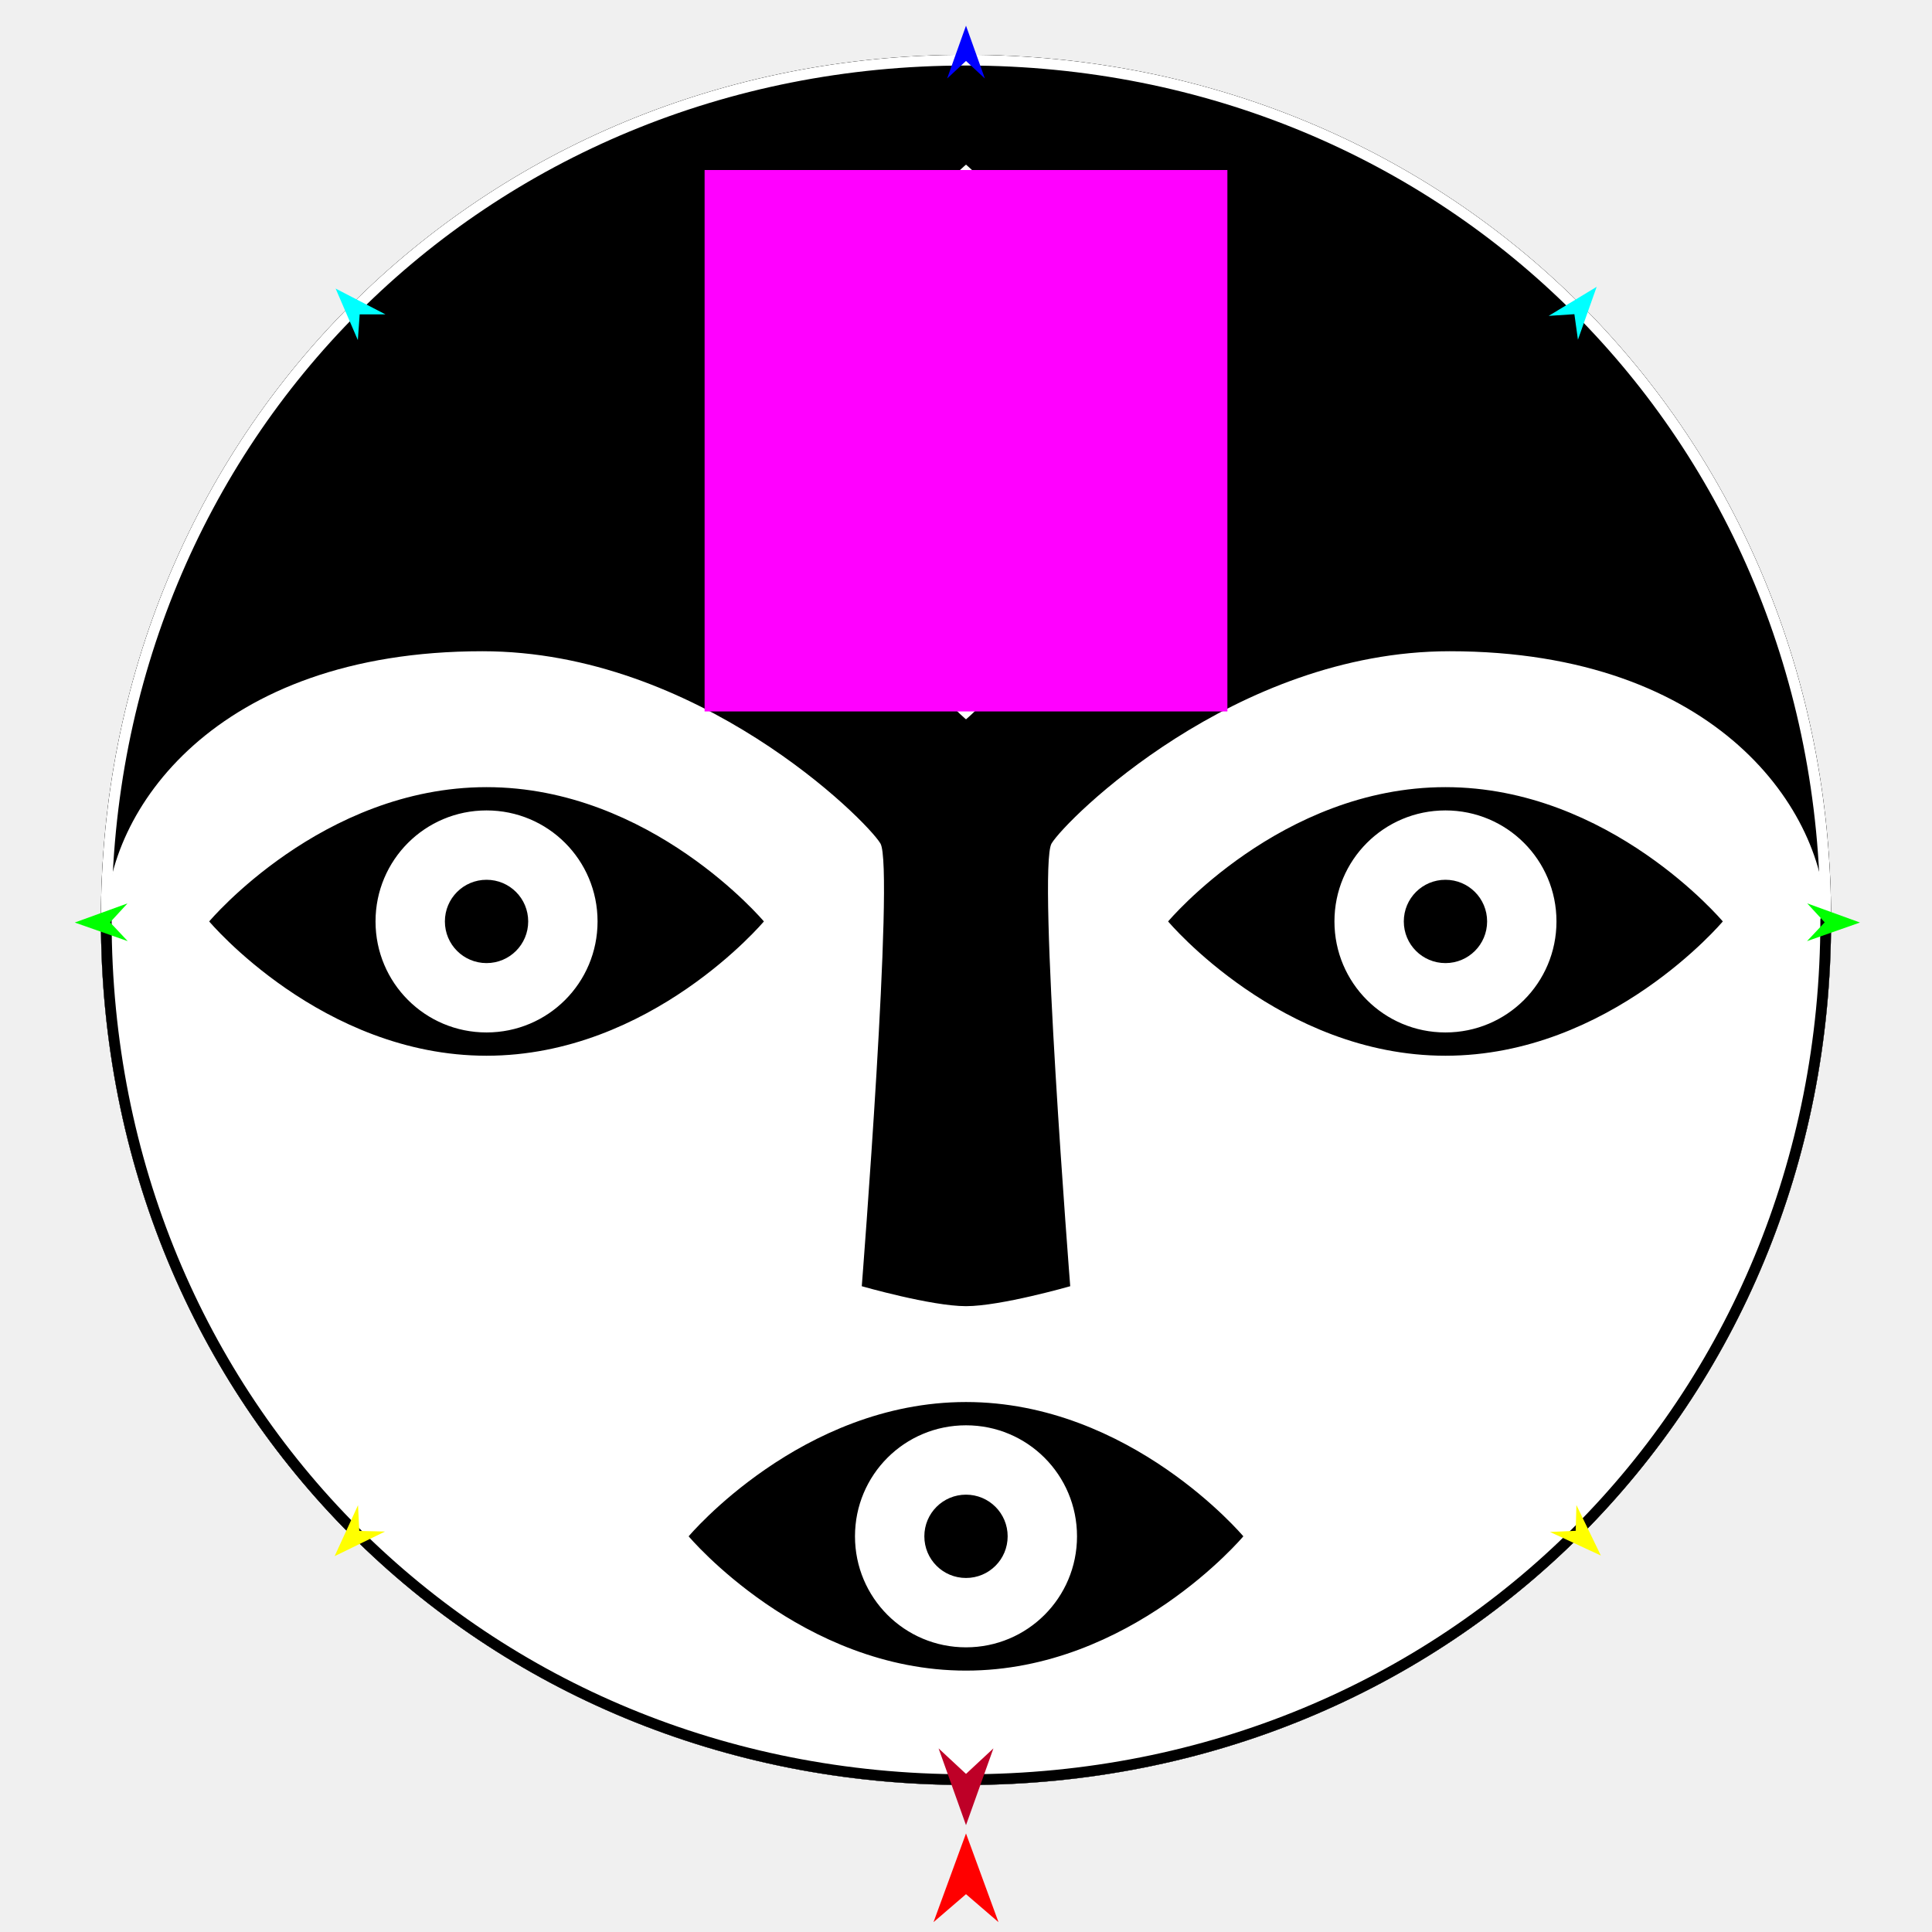
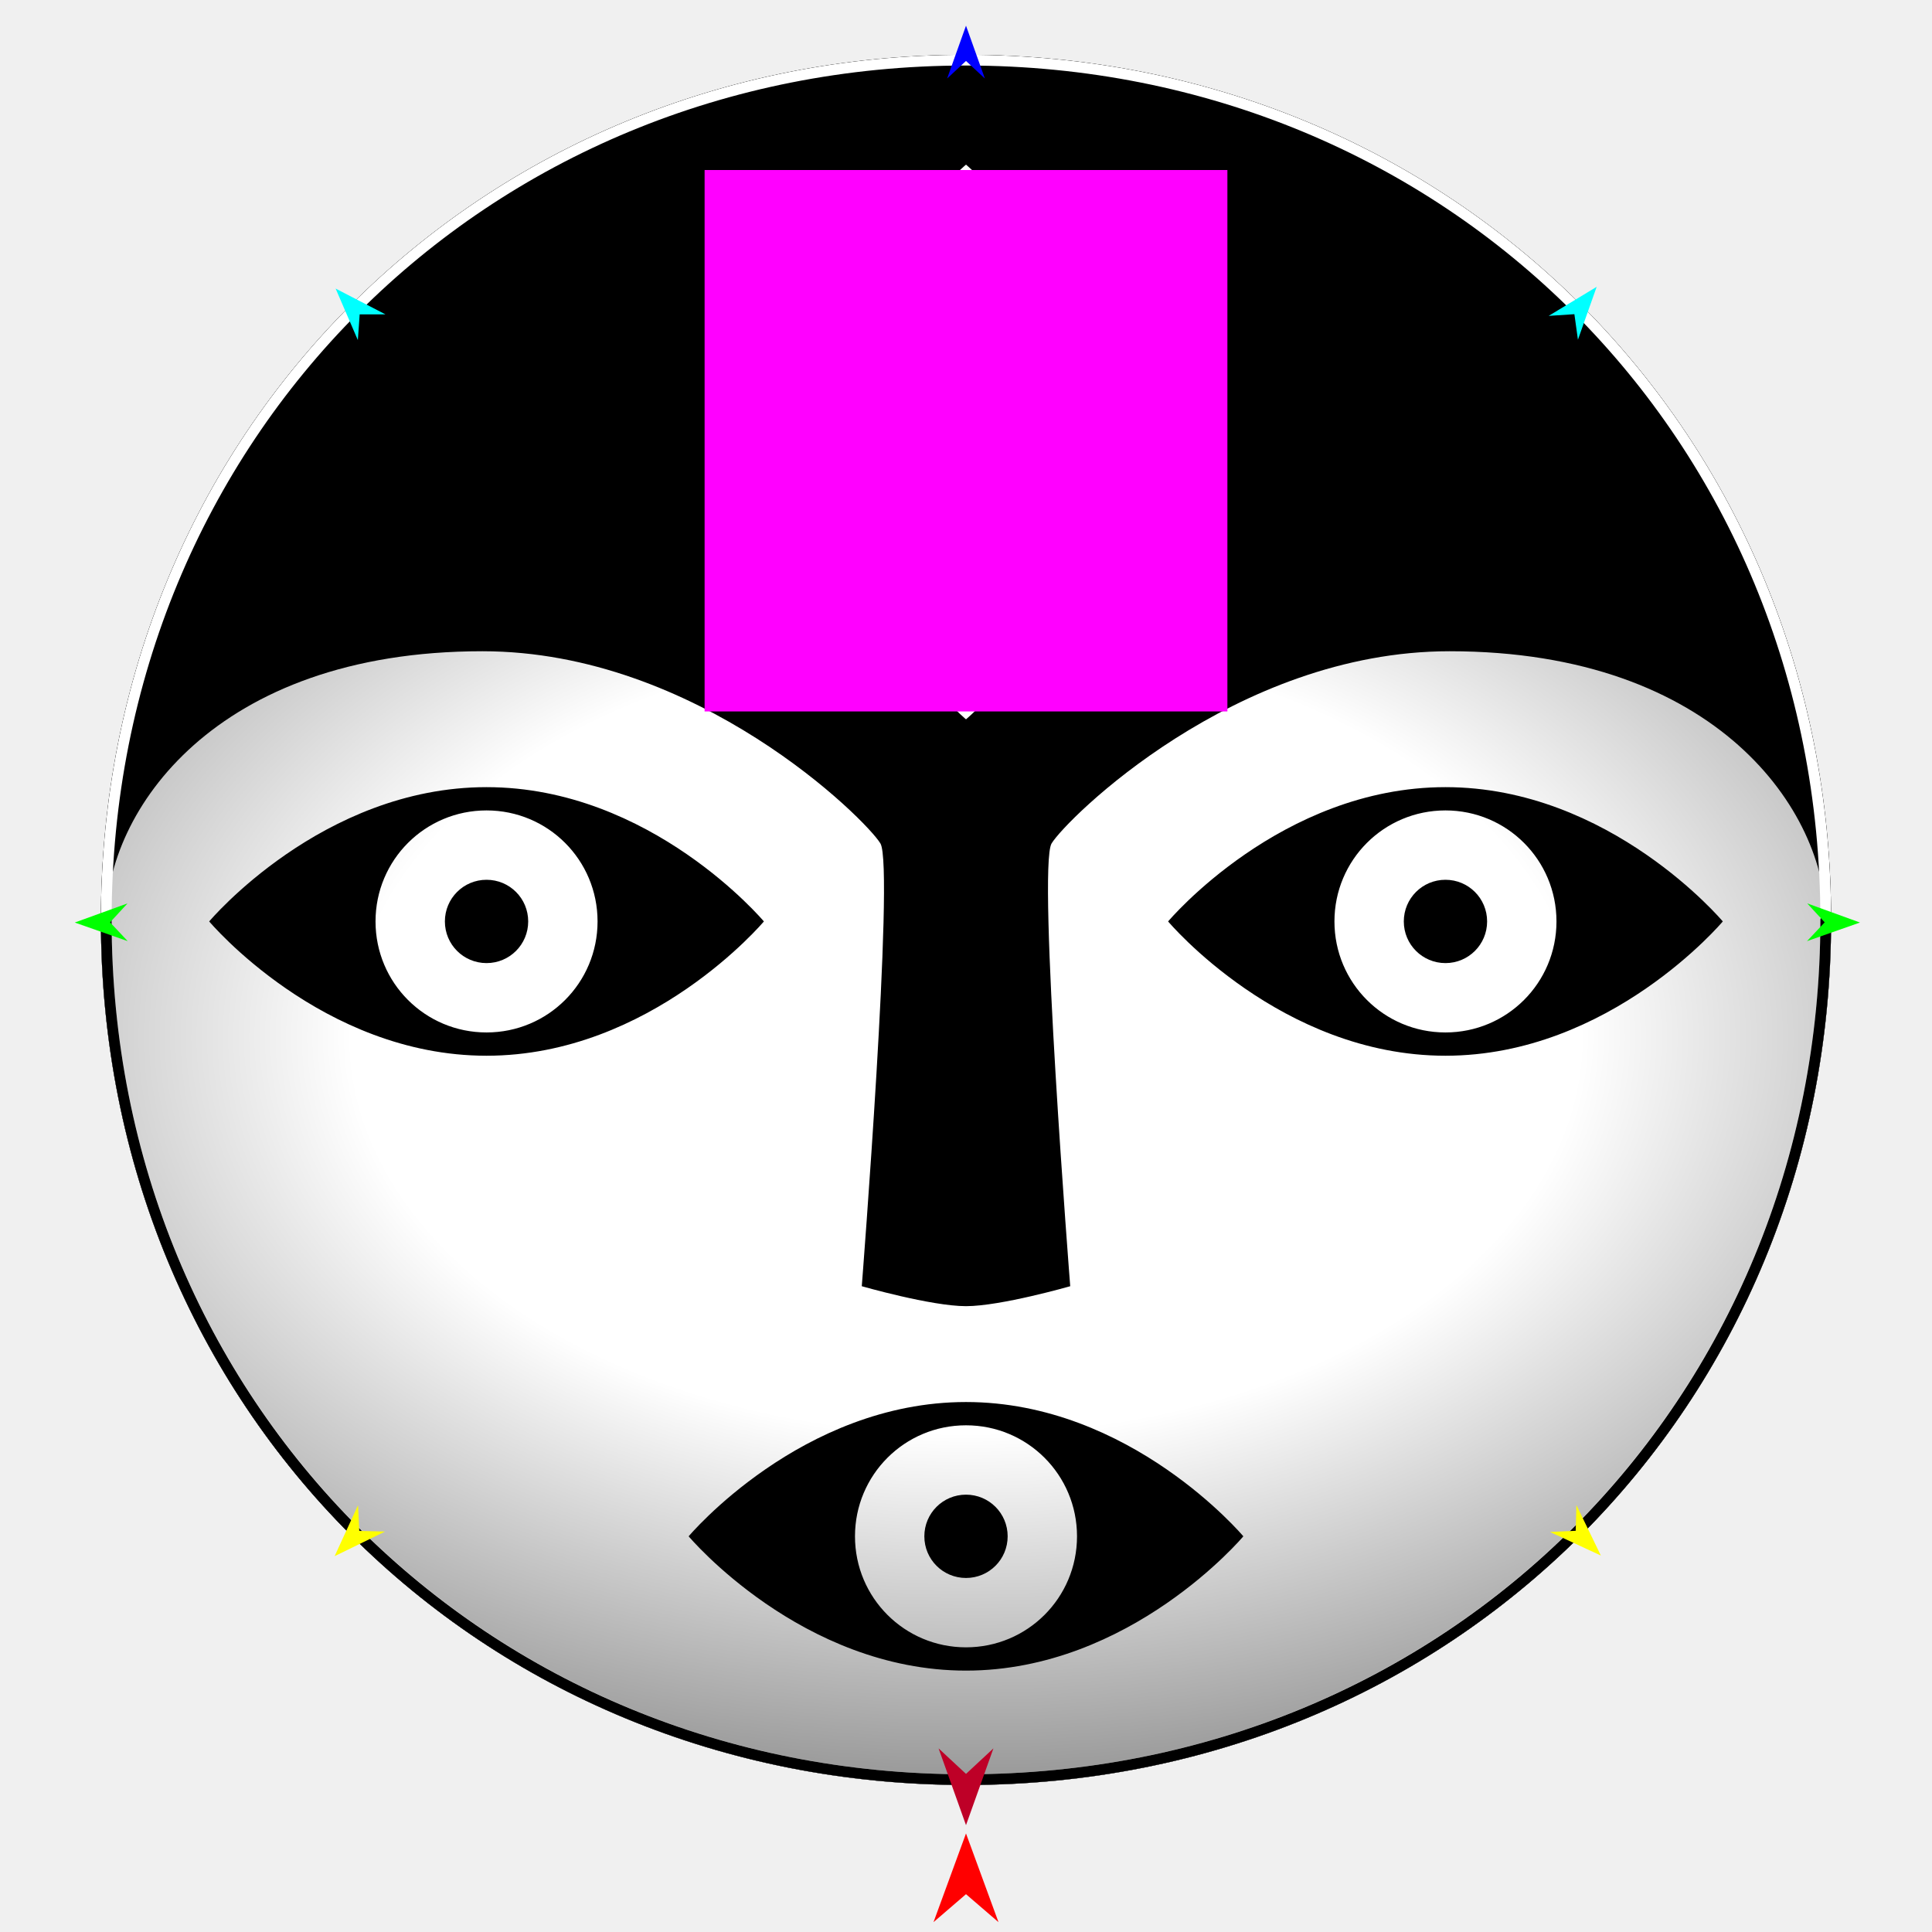
<svg xmlns="http://www.w3.org/2000/svg" version="1.1" id="Frame_0" width="720px" height="720px">
  <g id="face">
    <g id="face">
      <path fill="#000000" fill-rule="evenodd" stroke="none" d="M 360.000 22.422 C 540.224 22.422 680.399 162.596 680.399 342.821 C 680.399 523.045 540.224 663.219 360.000 663.219 C 179.776 663.219 39.601 523.045 39.601 342.821 C 39.601 162.596 179.776 22.422 360.000 22.422 Z" />
      <path fill="none" stroke="#000000" stroke-width="4" stroke-linecap="round" stroke-linejoin="round" d="M 360.000 663.219 C 540.224 663.219 680.399 523.333 680.399 342.821 C 680.399 523.045 540.224 663.219 360.000 663.219 C 179.776 663.219 39.601 523.045 39.601 342.821 C 39.601 162.596 179.776 22.422 360.000 22.422 C 540.224 22.422 680.399 162.596 680.399 342.821 M 39.601 342.821 C 39.601 523.333 179.776 663.219 360.000 663.219 " />
      <path fill="none" stroke="#000000" stroke-width="4" stroke-linecap="round" stroke-linejoin="round" d="M 39.601 342.821 C 39.601 162.596 179.776 22.422 360.000 22.422 C 540.224 22.422 680.399 162.596 680.399 342.821 C 680.399 523.045 540.224 663.219 360.000 663.219 C 179.776 663.219 39.601 523.045 39.601 342.821 " />
-       <path fill="#ffffff" fill-rule="evenodd" stroke="none" d="M 375.524 572.541 C 375.524 563.949 368.593 557.017 360.000 557.017 C 351.407 557.017 344.476 563.949 344.476 572.541 C 344.476 581.134 351.408 588.065 360.000 588.065 C 368.592 588.065 375.524 581.134 375.524 572.541 M 401.372 572.541 C 401.372 549.642 382.899 531.169 360.000 531.169 C 337.101 531.169 318.628 549.642 318.628 572.541 C 318.628 595.441 337.101 613.914 360.000 613.914 C 382.899 613.914 401.372 595.441 401.372 572.541 M 463.360 572.541 C 463.350 572.536 421.351 522.494 360.000 522.494 C 298.649 522.494 256.650 572.536 256.640 572.541 C 256.650 572.546 298.649 622.588 360.000 622.588 C 421.351 622.588 463.350 572.546 463.360 572.541 M 554.204 343.393 C 554.204 334.800 547.272 327.869 538.680 327.869 C 530.088 327.868 523.156 334.800 523.156 343.393 C 523.156 351.985 530.088 358.917 538.680 358.917 C 547.272 358.917 554.204 351.985 554.204 343.393 M 580.052 343.393 C 580.052 320.494 561.579 302.021 538.680 302.021 C 515.781 302.021 497.308 320.494 497.308 343.393 C 497.308 366.292 515.781 384.765 538.680 384.765 C 561.579 384.765 580.052 366.292 580.052 343.393 M 642.040 343.393 C 642.030 343.388 600.031 293.346 538.680 293.346 C 477.329 293.346 435.330 343.388 435.320 343.393 C 435.330 343.398 477.329 393.440 538.680 393.440 C 600.031 393.440 642.030 343.398 642.040 343.393 M 165.796 343.393 C 165.796 334.800 172.728 327.868 181.320 327.869 C 189.913 327.869 196.844 334.800 196.844 343.393 C 196.844 351.985 189.913 358.917 181.320 358.917 C 172.728 358.917 165.796 351.985 165.796 343.393 M 139.948 343.393 C 139.948 320.494 158.421 302.021 181.320 302.021 C 204.220 302.021 222.693 320.494 222.693 343.393 C 222.693 366.292 204.220 384.765 181.320 384.765 C 158.421 384.765 139.948 366.292 139.948 343.393 M 77.960 343.393 C 77.970 343.388 119.969 293.346 181.320 293.346 C 242.671 293.346 284.670 343.388 284.680 343.393 C 284.670 343.398 242.671 393.440 181.320 393.440 C 119.969 393.440 77.970 343.398 77.960 343.393 M 179.776 242.696 C 79.651 242.696 39.601 302.771 39.601 342.821 C 39.601 523.333 179.776 663.219 360.000 663.219 C 540.224 663.219 680.399 523.333 680.399 342.821 C 680.399 302.771 640.349 242.696 540.224 242.696 C 460.125 242.696 397.178 305.507 391.888 314.341 C 386.585 323.198 398.840 479.319 398.841 479.335 C 398.837 479.336 372.941 486.769 360.000 486.769 C 347.059 486.769 321.163 479.336 321.159 479.335 C 321.160 479.319 333.415 323.198 328.112 314.341 C 322.822 305.507 259.875 242.696 179.776 242.696 Z" />
+       <radialGradient id="40214646-CF47-41F5-871C-6C2EC9E91AE6_2" cx="50.00%" cy="34.20%" r="112.08%">
+         <stop offset="31.37%" style="stop-color:rgb(255,255,255);stop-opacity:1.00" />
+         <stop offset="100.00%" style="stop-color:rgb(0,0,0);stop-opacity:1.00" />
+       </radialGradient>
+       <path fill="url(#40214646-CF47-41F5-871C-6C2EC9E91AE6_2)" fill-rule="evenodd" stroke="none" d="M 375.524 572.541 C 375.524 563.949 368.593 557.017 360.000 557.017 C 351.407 557.017 344.476 563.949 344.476 572.541 C 344.476 581.134 351.408 588.065 360.000 588.065 C 368.592 588.065 375.524 581.134 375.524 572.541 M 401.372 572.541 C 401.372 549.642 382.899 531.169 360.000 531.169 C 337.101 531.169 318.628 549.642 318.628 572.541 C 318.628 595.441 337.101 613.914 360.000 613.914 C 382.899 613.914 401.372 595.441 401.372 572.541 M 463.360 572.541 C 463.350 572.536 421.351 522.494 360.000 522.494 C 298.649 522.494 256.650 572.536 256.640 572.541 C 256.650 572.546 298.649 622.588 360.000 622.588 C 421.351 622.588 463.350 572.546 463.360 572.541 M 554.204 343.393 C 554.204 334.800 547.272 327.869 538.680 327.869 C 530.088 327.868 523.156 334.800 523.156 343.393 C 523.156 351.985 530.088 358.917 538.680 358.917 C 547.272 358.917 554.204 351.985 554.204 343.393 M 580.052 343.393 C 580.052 320.494 561.579 302.021 538.680 302.021 C 515.781 302.021 497.308 320.494 497.308 343.393 C 497.308 366.292 515.781 384.765 538.680 384.765 C 561.579 384.765 580.052 366.292 580.052 343.393 M 642.040 343.393 C 642.030 343.388 600.031 293.346 538.680 293.346 C 477.329 293.346 435.330 343.388 435.320 343.393 C 435.330 343.398 477.329 393.440 538.680 393.440 C 600.031 393.440 642.030 343.398 642.040 343.393 M 165.796 343.393 C 165.796 334.800 172.728 327.868 181.320 327.869 C 189.913 327.869 196.844 334.800 196.844 343.393 C 196.844 351.985 189.913 358.917 181.320 358.917 C 172.728 358.917 165.796 351.985 165.796 343.393 M 139.948 343.393 C 139.948 320.494 158.421 302.021 181.320 302.021 C 204.220 302.021 222.693 320.494 222.693 343.393 C 222.693 366.292 204.220 384.765 181.320 384.765 C 158.421 384.765 139.948 366.292 139.948 343.393 M 77.960 343.393 C 77.970 343.388 119.969 293.346 181.320 293.346 C 242.671 293.346 284.670 343.388 284.680 343.393 C 284.670 343.398 242.671 393.440 181.320 393.440 C 119.969 393.440 77.970 343.398 77.960 343.393 M 179.776 242.696 C 79.651 242.696 39.601 302.771 39.601 342.821 C 39.601 523.333 179.776 663.219 360.000 663.219 C 540.224 663.219 680.399 523.333 680.399 342.821 C 680.399 302.771 640.349 242.696 540.224 242.696 C 460.125 242.696 397.178 305.507 391.888 314.341 C 386.585 323.198 398.840 479.319 398.841 479.335 C 398.837 479.336 372.941 486.769 360.000 486.769 C 347.059 486.769 321.163 479.336 321.159 479.335 C 321.160 479.319 333.415 323.198 328.112 314.341 C 322.822 305.507 259.875 242.696 179.776 242.696 Z" />
      <path fill="#ffffff" fill-rule="evenodd" stroke="none" d="M 360.000 149.189 C 351.407 149.189 344.476 156.121 344.476 164.713 C 344.476 173.306 351.407 180.237 360.000 180.237 C 368.592 180.237 375.524 173.305 375.524 164.713 C 375.524 156.121 368.592 149.189 360.000 149.189 M 360.000 123.341 C 337.101 123.341 318.628 141.814 318.628 164.713 C 318.628 187.612 337.101 206.085 360.000 206.085 C 382.899 206.085 401.372 187.612 401.372 164.713 C 401.372 141.814 382.899 123.341 360.000 123.341 M 360.000 61.353 C 359.995 61.363 309.953 103.362 309.953 164.713 C 309.953 226.064 359.995 268.062 360.000 268.073 C 360.005 268.062 410.047 226.064 410.047 164.713 C 410.047 103.362 360.005 61.363 360.000 61.353 Z" />
      <path fill="none" stroke="#ffffff" stroke-width="4" stroke-linecap="round" stroke-linejoin="round" d="M 39.601 342.821 C 39.601 162.596 179.776 22.422 360.000 22.422 C 540.224 22.422 680.399 162.596 680.399 342.821 C 680.399 523.045 540.224 663.219 360.000 663.219 C 179.776 663.219 39.601 523.045 39.601 342.821 " />
      <path fill="none" stroke="#000000" stroke-width="4" stroke-linecap="round" stroke-linejoin="round" d="M 39.601 342.821 C 39.601 523.333 179.776 663.219 360.000 663.219 C 540.224 663.219 680.399 523.333 680.399 342.821 " />
    </g>
    <g id="specs_2">
      <path fill="#ff00ff" fill-rule="evenodd" stroke="none" d="M 262.585 265.134 C 262.605 265.134 457.395 265.134 457.415 265.134 C 457.415 265.114 457.415 63.383 457.415 63.363 C 457.395 63.363 262.605 63.363 262.585 63.363 C 262.585 63.383 262.585 265.114 262.585 265.134 Z" />
      <path fill="#ff0000" fill-rule="evenodd" stroke="none" d="M 360.000 683.274 C 360.001 683.278 372.106 716.325 372.107 716.328 C 372.106 716.327 360.001 705.910 360.000 705.909 C 359.999 705.910 347.894 716.327 347.893 716.328 C 347.894 716.325 359.999 683.278 360.000 683.274 Z" />
      <path fill="#0000ff" fill-rule="evenodd" stroke="none" d="M 360.000 9.568 C 360.001 9.569 367.032 29.257 367.033 29.259 C 367.032 29.259 360.001 22.717 360.000 22.716 C 359.999 22.717 352.968 29.259 352.967 29.259 C 352.968 29.257 359.999 9.569 360.000 9.568 Z" />
      <path fill="#00ff00" fill-rule="evenodd" stroke="none" d="M 27.865 343.799 C 27.867 343.798 47.520 336.667 47.522 336.667 C 47.521 336.667 41.014 343.732 41.014 343.733 C 41.014 343.733 47.592 350.731 47.592 350.732 C 47.590 350.731 27.867 343.800 27.865 343.799 Z" />
      <path fill="#ffff00" fill-rule="evenodd" stroke="none" d="M 124.702 579.936 C 124.703 579.934 133.429 560.936 133.429 560.934 C 133.429 560.935 133.889 570.529 133.889 570.530 C 133.890 570.530 143.491 570.762 143.492 570.762 C 143.490 570.763 124.704 579.935 124.702 579.936 Z" />
      <path fill="#ffff00" fill-rule="evenodd" stroke="none" d="M 596.589 579.703 C 596.588 579.701 587.483 560.882 587.482 560.880 C 587.482 560.881 587.215 570.482 587.215 570.483 C 587.214 570.483 577.619 570.908 577.619 570.908 C 577.620 570.909 596.587 579.702 596.589 579.703 Z" />
      <path fill="#00ff00" fill-rule="evenodd" stroke="none" d="M 693.153 343.799 C 693.151 343.798 673.499 336.667 673.497 336.667 C 673.498 336.667 680.004 343.732 680.005 343.733 C 680.004 343.733 673.427 350.731 673.426 350.732 C 673.428 350.731 693.151 343.800 693.153 343.799 Z" />
      <path fill="#00ffff" fill-rule="evenodd" stroke="none" d="M 595.031 106.890 C 595.031 106.892 588.051 126.599 588.051 126.601 C 588.051 126.600 586.729 117.087 586.729 117.086 C 586.728 117.086 577.145 117.719 577.144 117.719 C 577.146 117.718 595.030 106.892 595.031 106.890 Z" />
      <path fill="#00ffff" fill-rule="evenodd" stroke="none" d="M 125.077 107.544 C 125.078 107.546 133.356 126.743 133.357 126.745 C 133.357 126.744 134.041 117.164 134.041 117.163 C 134.042 117.163 143.646 117.156 143.647 117.156 C 143.645 117.155 125.079 107.545 125.077 107.544 Z" />
      <path fill="#be0027" fill-rule="evenodd" stroke="none" d="M 360.000 680.182 C 360.001 680.179 370.217 651.573 370.218 651.571 C 370.217 651.571 360.001 661.077 360.000 661.078 C 359.999 661.077 349.783 651.571 349.782 651.571 C 349.783 651.573 359.999 680.179 360.000 680.182 Z" />
    </g>
  </g>
</svg>
